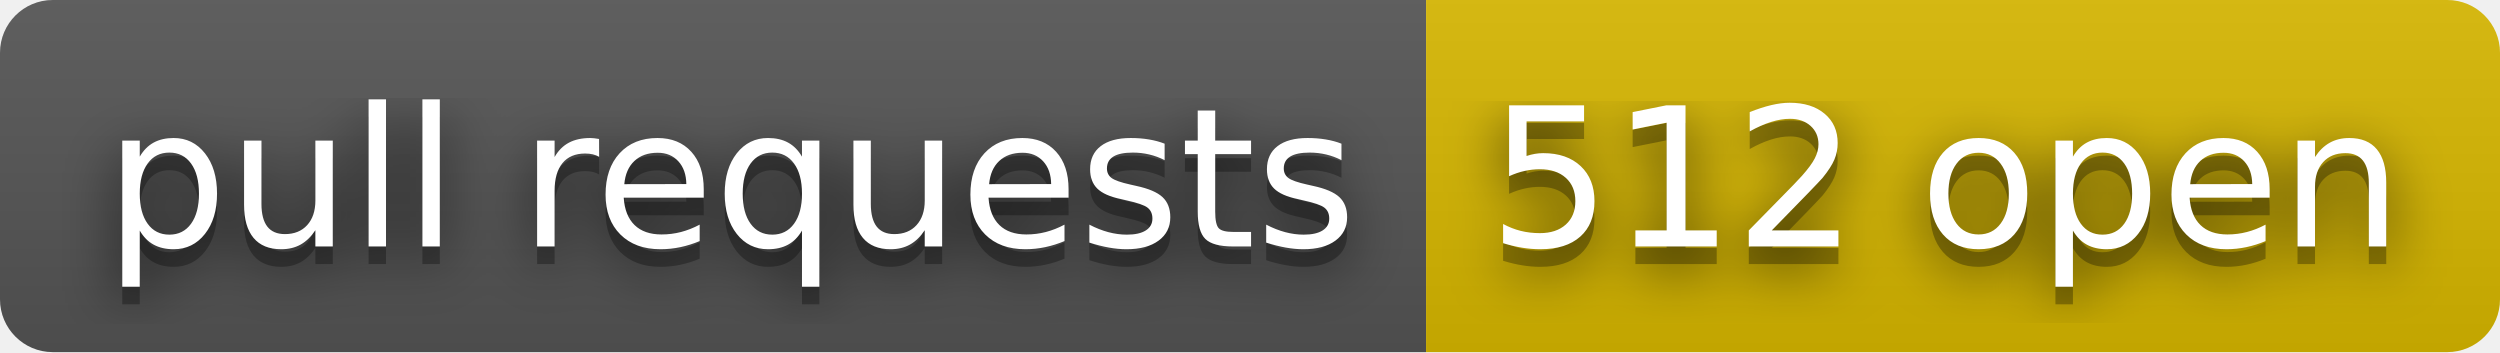
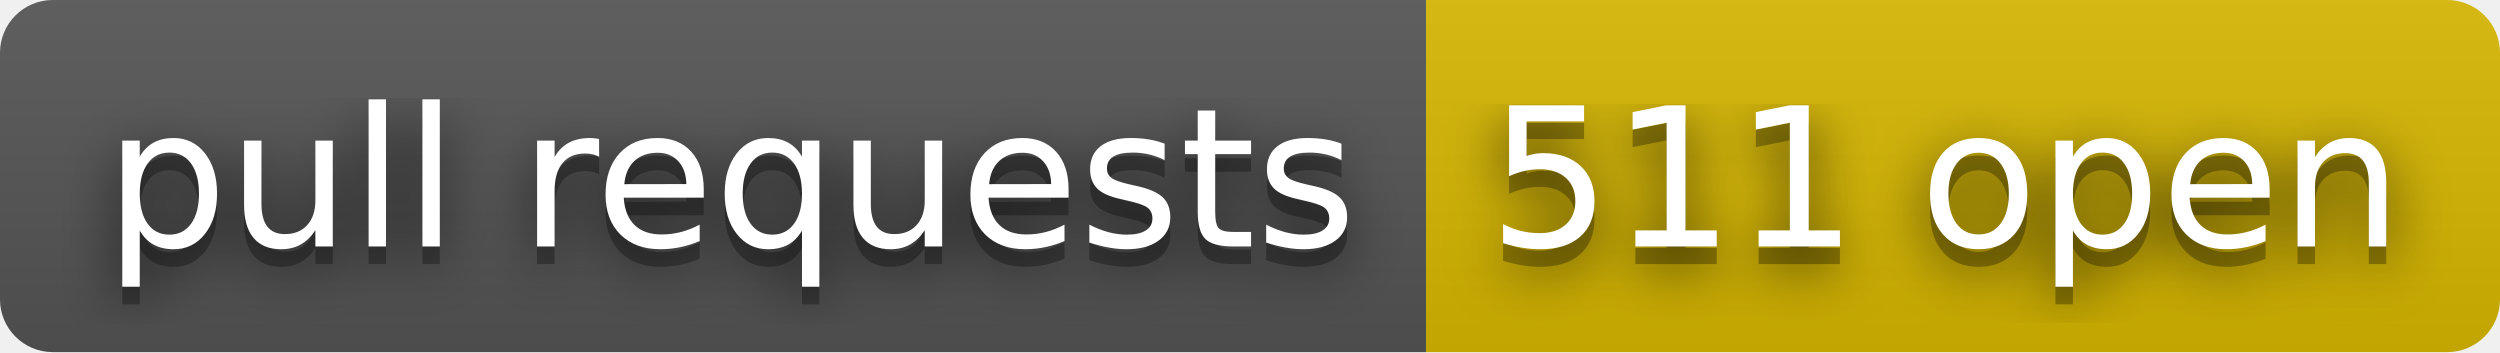
- <svg xmlns="http://www.w3.org/2000/svg" width="142" height="20" role="img" aria-label="pull requests: 512 open">
+ <svg xmlns="http://www.w3.org/2000/svg" width="142" height="20" role="img" aria-label="pull requests: 511 open">
  <filter id="blur">
    <feGaussianBlur stdDeviation="16" />
  </filter>
  <linearGradient id="s" x2="0" y2="100%">
    <stop offset="0" stop-color="#bbb" stop-opacity=".1" />
    <stop offset="1" stop-opacity=".1" />
  </linearGradient>
  <clipPath id="r">
    <rect width="142" height="20" rx="3" />
  </clipPath>
  <g clip-path="url(#r)">
    <rect width="81" height="20" fill="#555" />
    <rect x="81" width="61" height="20" fill="#d8b800" />
    <rect width="142" height="20" fill="url(#s)" />
  </g>
  <g fill="#fff" text-anchor="middle" font-family="Verdana,Geneva,DejaVu Sans,sans-serif" text-rendering="geometricPrecision" font-size="110">
    <g transform="scale(.1)">
      <g aria-hidden="true" fill="#010101">
        <text x="415" y="150" fill-opacity=".8" filter="url(#blur)" textLength="710">pull requests</text>
        <text x="415" y="150" fill-opacity=".3" textLength="710">pull requests</text>
      </g>
      <text x="415" y="140" textLength="710">pull requests</text>
    </g>
    <g transform="scale(.1)">
      <g aria-hidden="true" fill="#010101">
-         <text x="1105" y="150" fill-opacity=".8" filter="url(#blur)" textLength="510">512 open</text>
-         <text x="1105" y="150" fill-opacity=".3" textLength="510">512 open</text>
+         <text x="1105" y="150" fill-opacity=".8" filter="url(#blur)" textLength="510">511 open</text>
+         <text x="1105" y="150" fill-opacity=".3" textLength="510">511 open</text>
      </g>
-       <text x="1105" y="140" textLength="510">512 open</text>
+       <text x="1105" y="140" textLength="510">511 open</text>
    </g>
  </g>
</svg>
